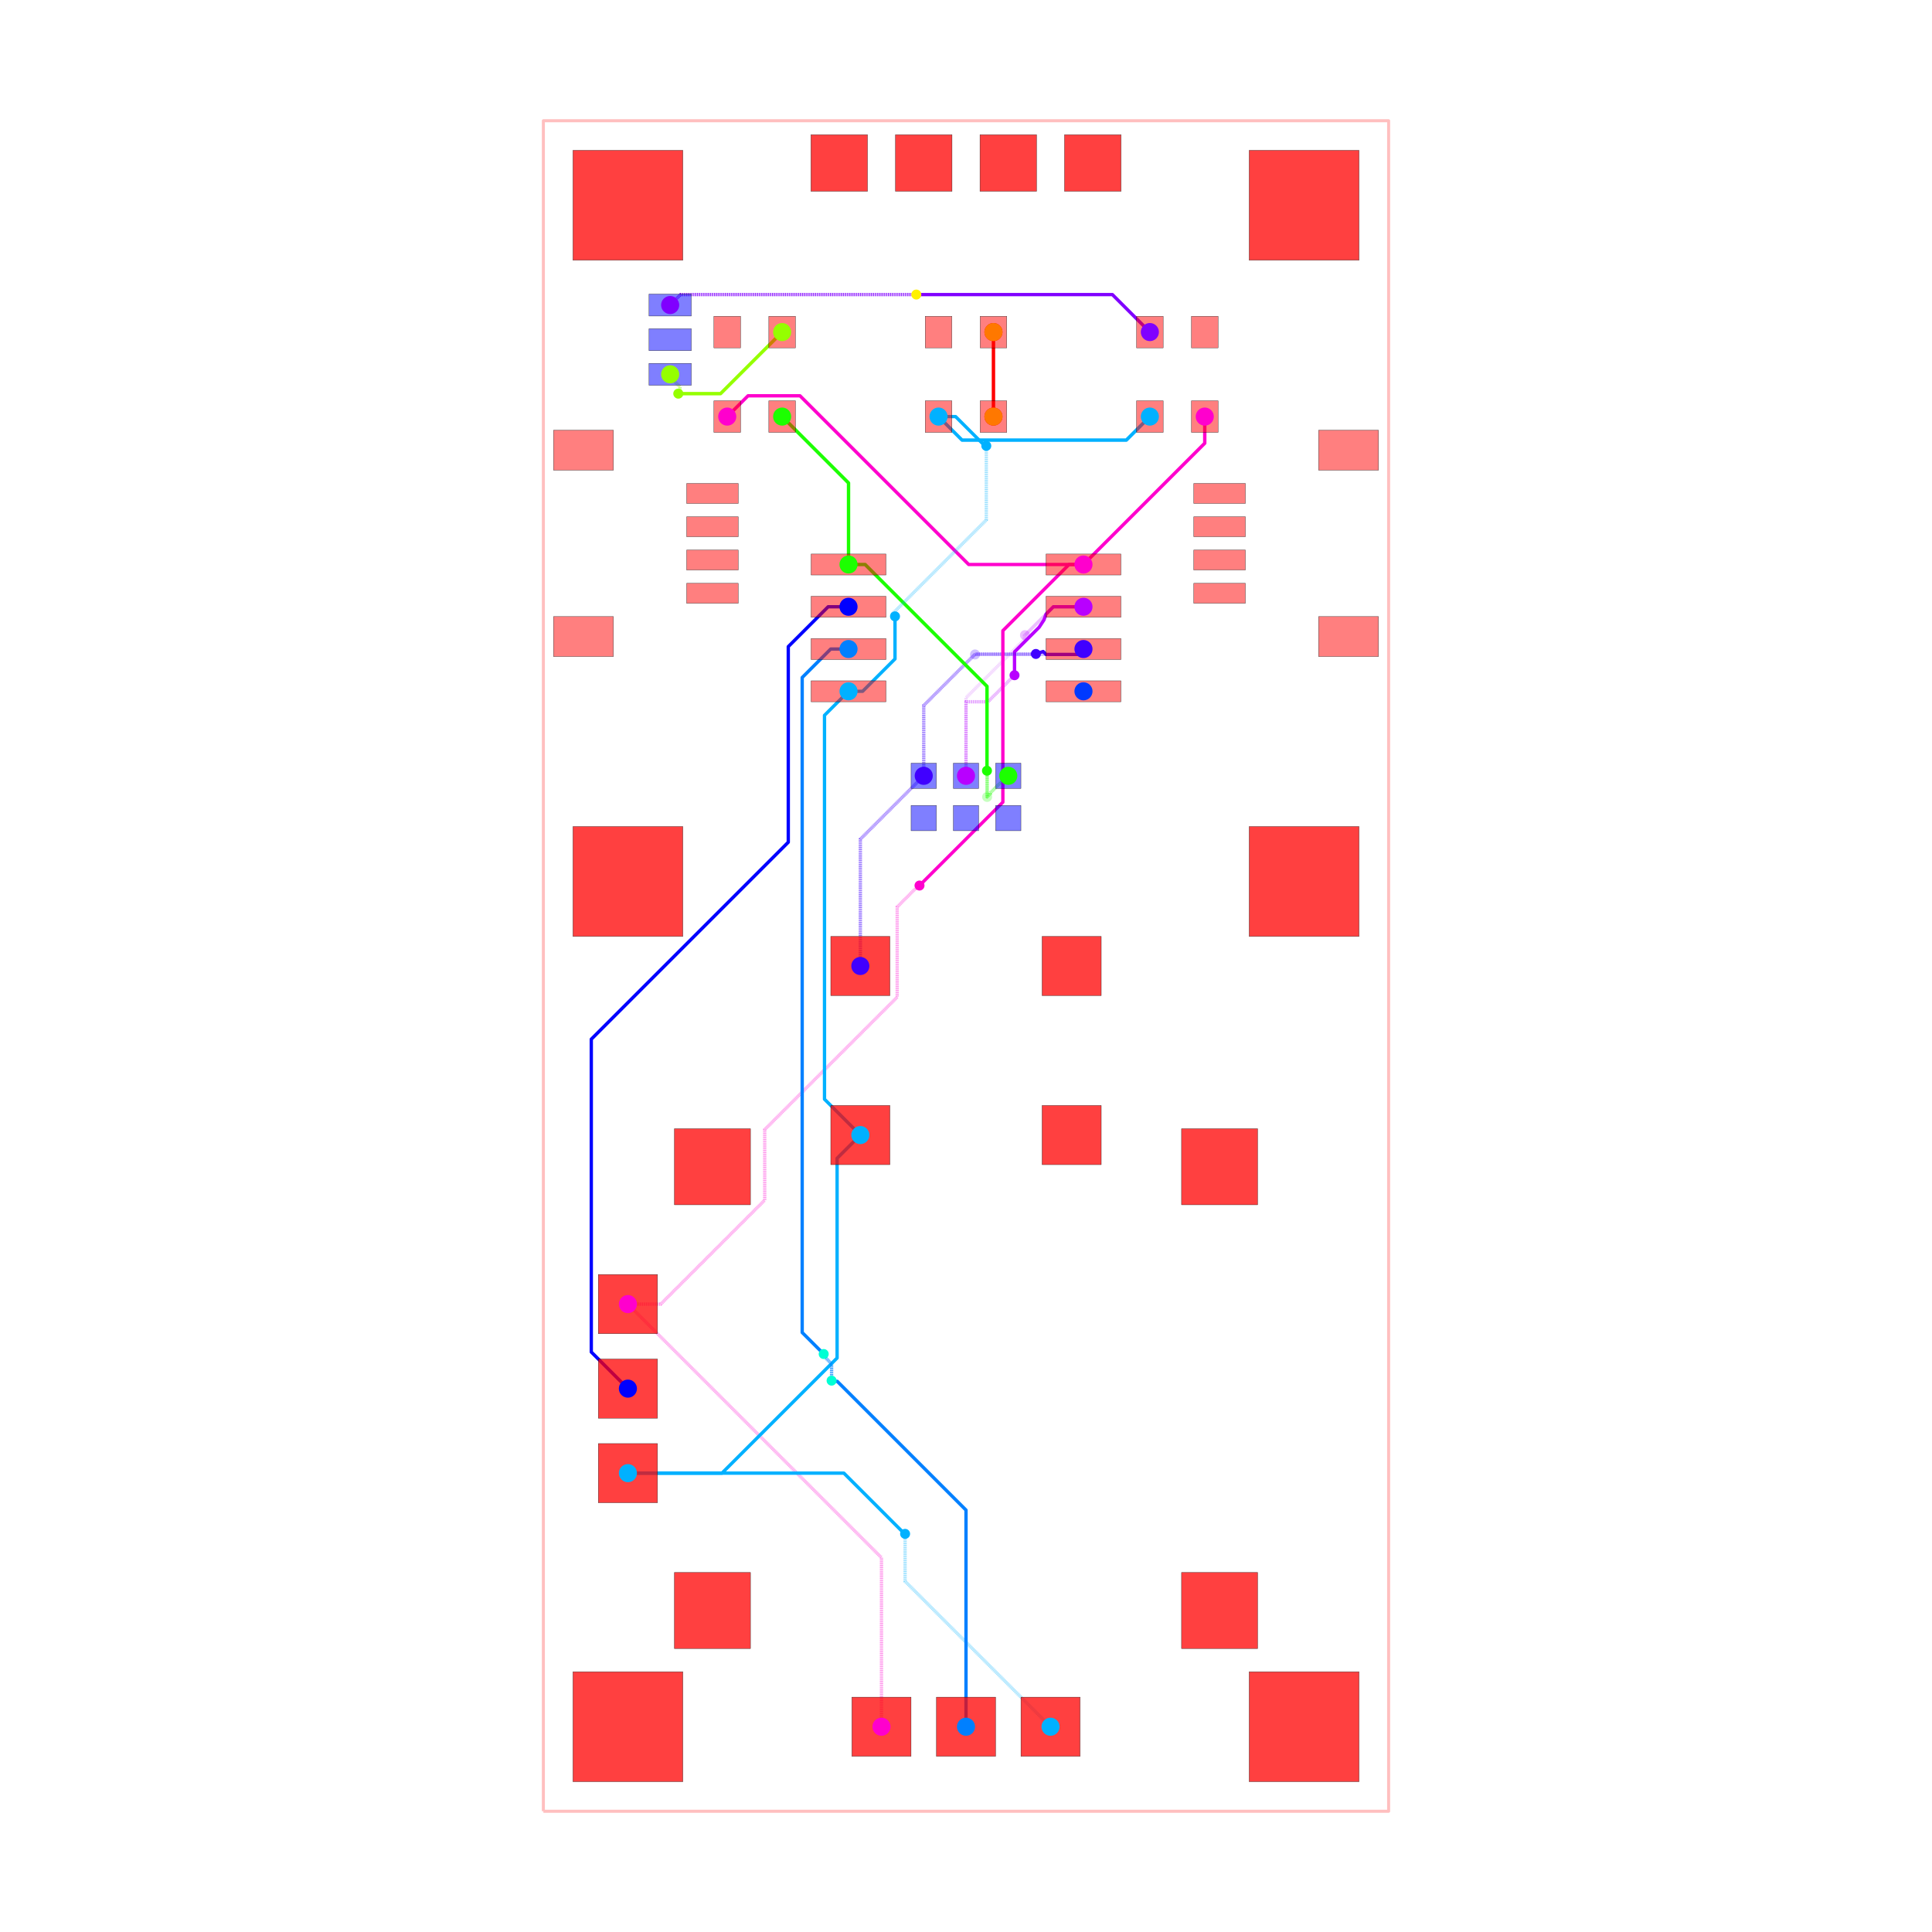
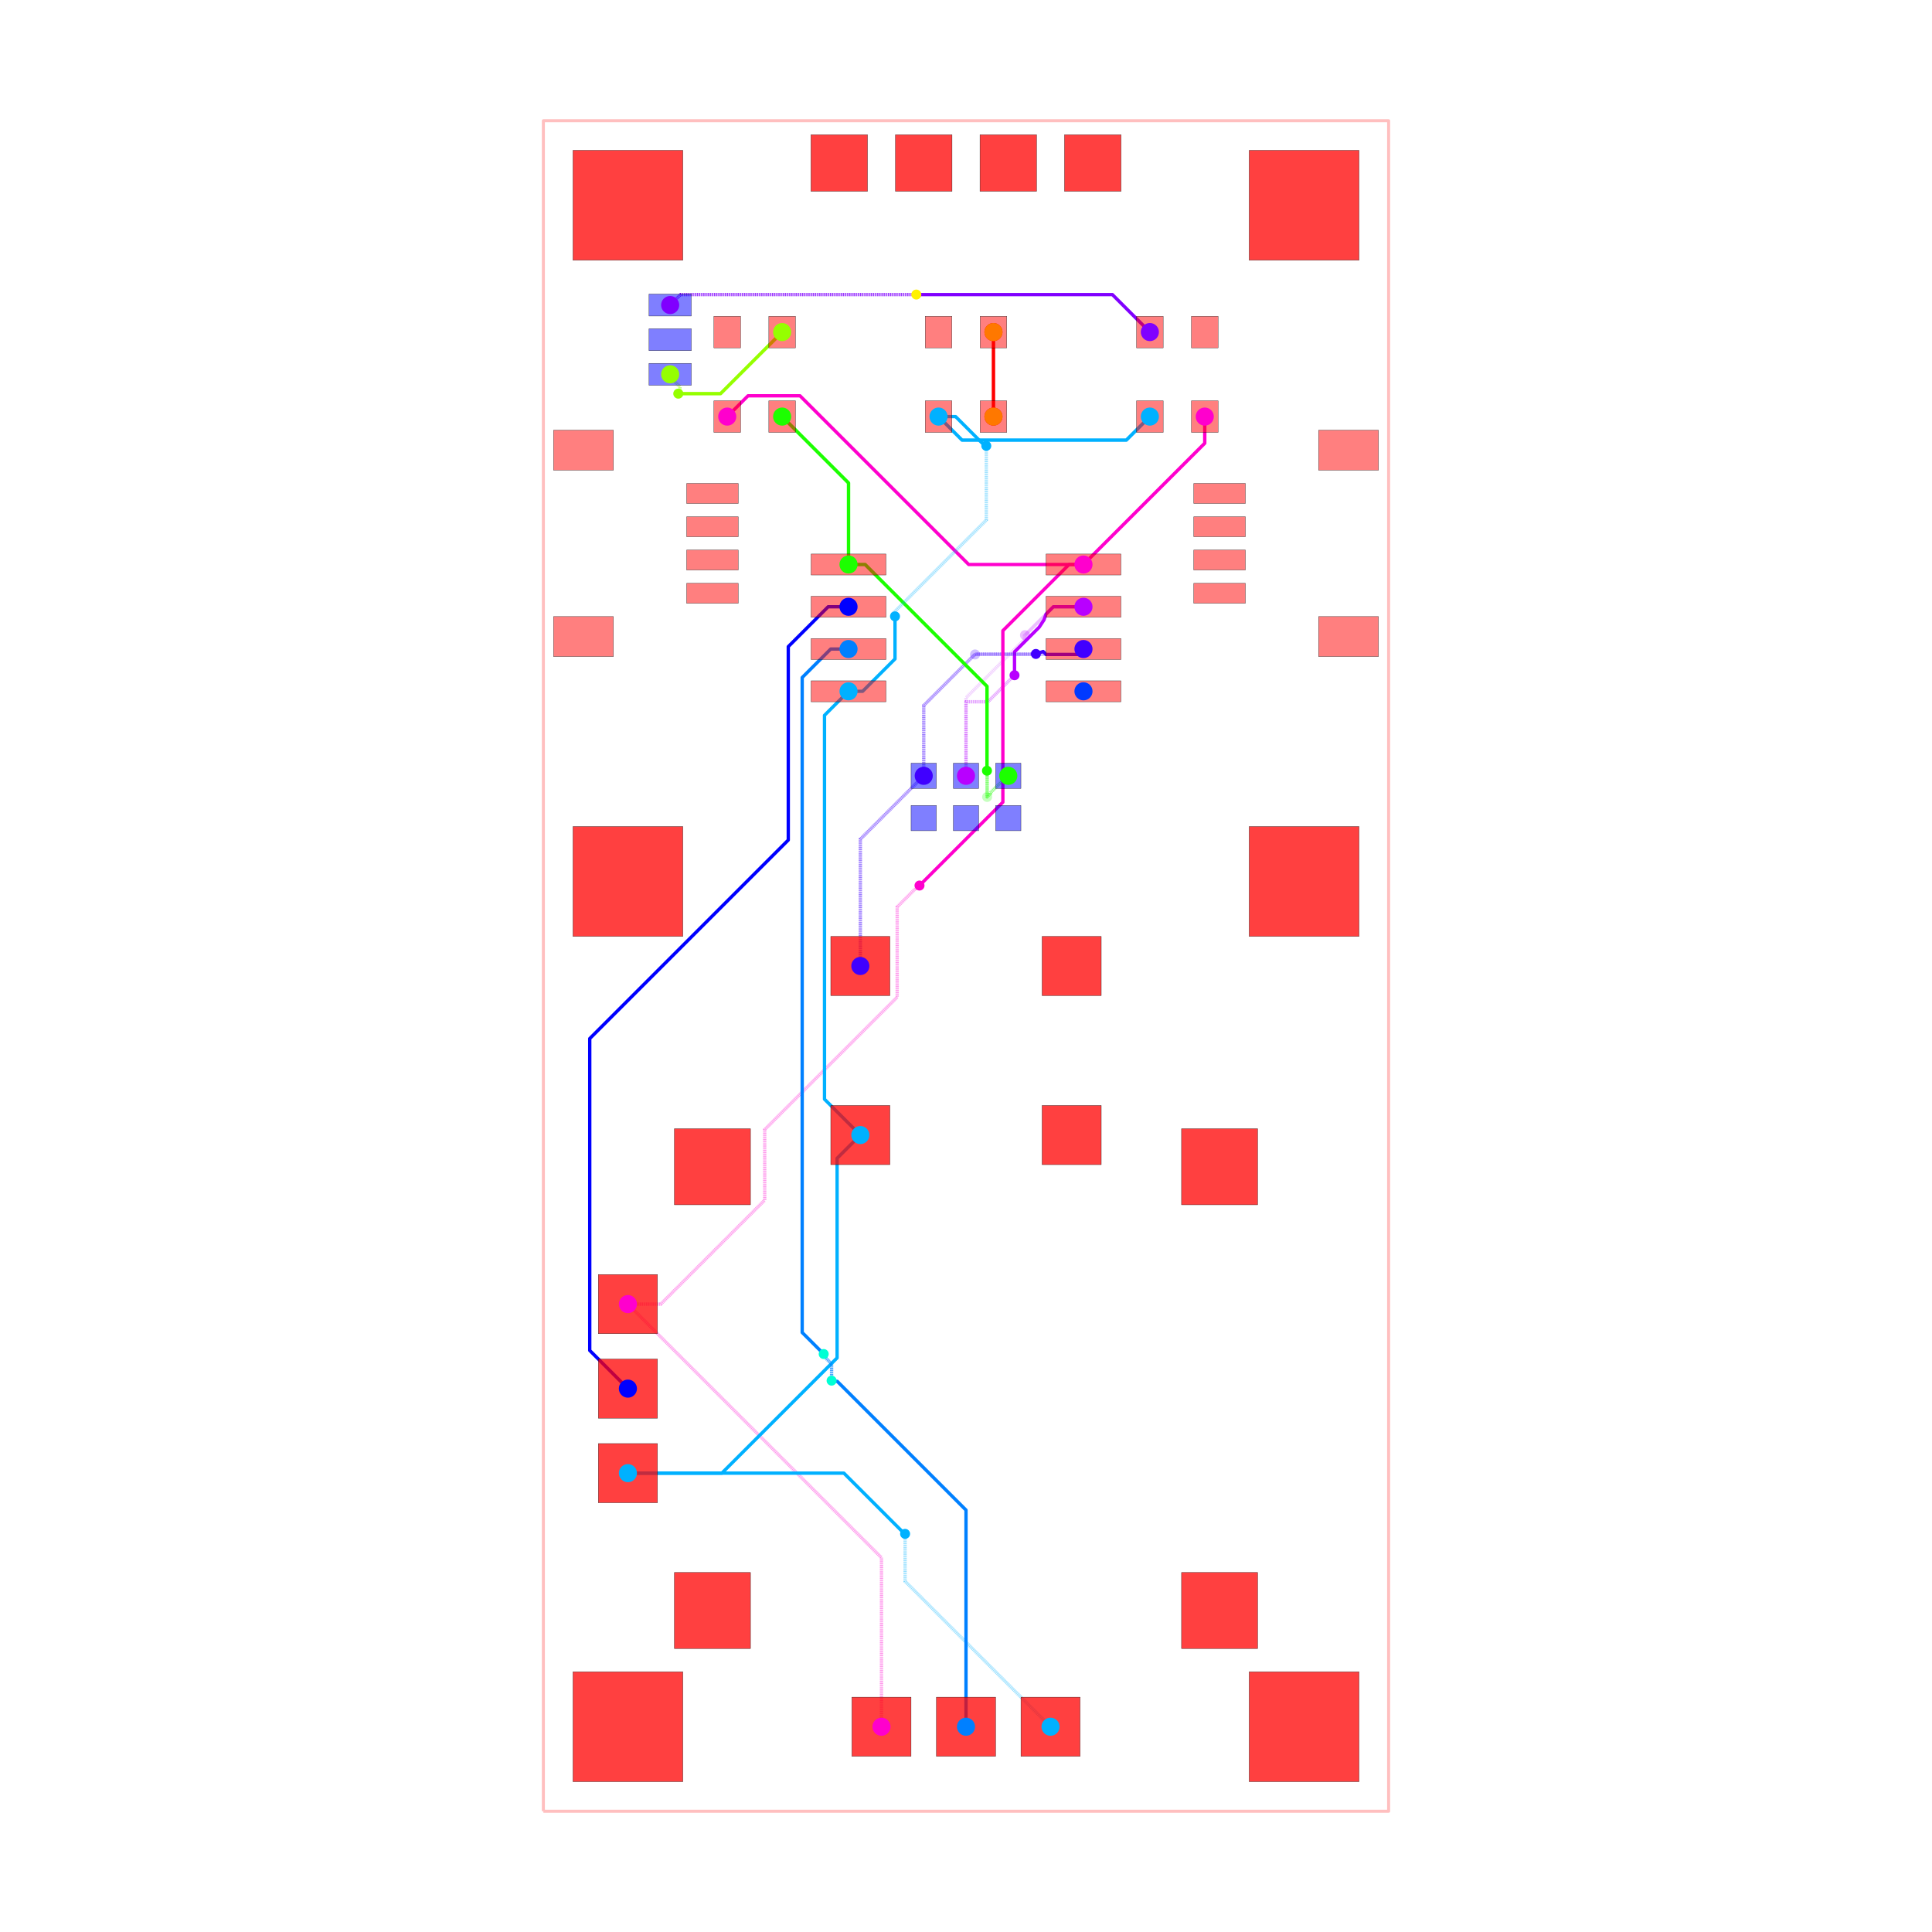
<svg xmlns="http://www.w3.org/2000/svg" width="640" height="640" viewBox="0 0 640 640">
  <rect width="100%" height="100%" fill="white" />
  <g>
    <polyline data-points="-12.7,-25.4 12.7,-25.4 12.7,25.4 -12.7,25.4 -12.7,-25.4" data-type="line" data-label="" points="180,600 460,600 460,40 180,40 180,600" fill="none" stroke="rgba(255,0,0,0.25)" stroke-linejoin="round" stroke-width="1px" />
  </g>
  <g>
    <polyline data-points="7.175,16.51 7.175,15.709999999999999 3.53,12.065" data-type="line" data-label="source_net_7" points="399.094,138 399.094,146.819 358.913,187" fill="none" stroke="rgba(255,0,208,0.25)" stroke-linejoin="round" stroke-width="1.102" />
  </g>
  <g>
    <polyline data-points="3.8882535872928465e-17,5.715 3.8882535872928465e-17,8.059341680848528 1.7536234601596608,9.812965141008188 1.7536234601596608,9.923811212237734 1.772300135811774,9.942487887889847" data-type="line" data-label="source_net_6" points="320,257 320,231.157 339.331,211.826 339.331,210.604 339.537,210.398" fill="none" stroke="rgba(183,0,255,0.25)" stroke-linejoin="round" stroke-width="1.102" stroke-dasharray="0.2 0.2" />
  </g>
  <g>
    <polyline data-points="1.772300135811774,9.942487887889847 2.624812247921927,10.795 3.53,10.795" data-type="line" data-label="source_net_6" points="339.537,210.398 348.935,201 358.913,201" fill="none" stroke="rgba(183,0,255,0.25)" stroke-linejoin="round" stroke-width="1.102" />
  </g>
  <g>
    <polyline data-points="-3.175,0 -3.175,3.81 -1.27,5.715" data-type="line" data-label="source_net_5" points="285,320 285,278 306,257" fill="none" stroke="rgba(64,0,255,0.25)" stroke-linejoin="round" stroke-width="1.102" stroke-dasharray="0.2 0.2" />
  </g>
  <g>
    <polyline data-points="-1.27,5.715 -1.27,7.828056642852667 0.14767715748711652,9.245733800339783 0.15573380033978323,9.245733800339783 0.272,9.362" data-type="line" data-label="source_net_5" points="306,257 306,233.706 321.628,218.079 321.717,218.079 322.998,216.797" fill="none" stroke="rgba(64,0,255,0.25)" stroke-linejoin="round" stroke-width="1.102" stroke-dasharray="0.2 0.2" />
  </g>
  <g>
    <polyline data-points="0.272,9.362 3.3669999999999995,9.362 3.53,9.525" data-type="line" data-label="source_net_5" points="322.998,216.797 357.117,216.797 358.913,215" fill="none" stroke="rgba(64,0,255,0.25)" stroke-linejoin="round" stroke-width="1.102" />
  </g>
  <g>
    <polyline data-points="5.5249999999999995,16.51 4.818097120304929,15.803097120304932 -0.11809712030492944,15.803097120304932 -0.825,16.51" data-type="line" data-label="source_net_3" points="380.906,138 373.113,145.793 318.698,145.793 310.906,138" fill="none" stroke="rgba(0,179,255,0.25)" stroke-linejoin="round" stroke-width="1.102" />
  </g>
  <g>
    <polyline data-points="-5.5249999999999995,16.51 -3.53,14.515000000000002 -3.53,12.065" data-type="line" data-label="source_net_0" points="259.094,138 281.087,159.992 281.087,187" fill="none" stroke="rgba(30,255,0,0.25)" stroke-linejoin="round" stroke-width="1.102" />
  </g>
  <g>
    <polyline data-points="1.27,5.715 1.2427241778657732,5.715 0.7317416791250255,5.204017501259252 0.7317416791250255,5.176741679125025 0.635,5.08" data-type="line" data-label="source_net_0" points="334,257 333.699,257 328.066,262.633 328.066,262.934 327,264" fill="none" stroke="rgba(30,255,0,0.25)" stroke-linejoin="round" stroke-width="1.102" stroke-dasharray="0.2 0.2" />
  </g>
  <g>
    <polyline data-points="0.635,5.08 0.635,8.399346028586672 -3.030653971413327,12.065 -3.53,12.065" data-type="line" data-label="source_net_0" points="327,264 327,227.409 286.591,187 281.087,187" fill="none" stroke="rgba(30,255,0,0.25)" stroke-linejoin="round" stroke-width="1.102" />
  </g>
  <g>
    <polyline data-points="-8.89,17.78 -8.89,17.698890158278203 -8.593870763007686,17.40276092128589 -8.593870763007686,17.251129236992313 -8.645,17.2" data-type="line" data-label="source_trace_19" points="222,124 222,124.894 225.264,128.159 225.264,129.83 224.701,130.394" fill="none" stroke="rgba(149,255,0,0.25)" stroke-linejoin="round" stroke-width="1.102" stroke-dasharray="0.2 0.2" />
  </g>
  <g>
    <polyline data-points="-8.645,17.2 -7.375000000000001,17.2 -5.5249999999999995,19.05" data-type="line" data-label="source_trace_19" points="224.701,130.394 238.701,130.394 259.094,110" fill="none" stroke="rgba(149,255,0,0.25)" stroke-linejoin="round" stroke-width="1.102" />
  </g>
  <g>
    <polyline data-points="0.825,16.51 0.825,19.05" data-type="line" data-label="source_trace_15" points="329.094,138 329.094,110" fill="none" stroke="rgba(255,0,0,0.25)" stroke-linejoin="round" stroke-width="1.102" />
  </g>
  <g>
    <polyline data-points="7.175,16.51 7.175,15.709999999999999 3.53,12.065" data-type="line" data-label="source_net_7" points="399.094,138 399.094,146.819 358.913,187" fill="none" stroke="hsl(311.667, 100%, 50%)" stroke-linejoin="round" stroke-width="1.102" />
  </g>
  <g>
    <polyline data-points="3.8882535872928465e-17,5.715 3.8882535872928465e-17,7.940001900000027 0.6600019000000275,7.940001900000027 1.458,8.738" data-type="line" data-label="source_net_6" points="320,257 320,232.472 327.276,232.472 336.072,223.676" fill="none" stroke="rgba(183,0,255,0.5)" stroke-linejoin="round" stroke-width="1.102" stroke-dasharray="0.2 0.2" />
  </g>
  <g>
    <polyline data-points="1.458,8.738 1.458,9.4394440587118 2.1982559745679184,10.179700033279719 2.343,10.4 2.4050879000000815,10.575275652078155 2.624812247921927,10.795 3.53,10.795" data-type="line" data-label="source_net_6" points="336.072,223.676 336.072,215.943 344.233,207.783 345.828,205.354 346.513,203.422 348.935,201 358.913,201" fill="none" stroke="hsl(283.333, 100%, 50%)" stroke-linejoin="round" stroke-width="1.102" />
  </g>
  <g>
    <polyline data-points="-3.175,0 -3.175,3.81 -1.27,5.715" data-type="line" data-label="source_net_5" points="285,320 285,278 306,257" fill="none" stroke="rgba(64,0,255,0.5)" stroke-linejoin="round" stroke-width="1.102" stroke-dasharray="0.2 0.2" />
  </g>
  <g>
    <polyline data-points="-1.27,5.715 -1.27,7.828056642852667 0.2789433571473334,9.377 2.1,9.377" data-type="line" data-label="source_net_5" points="306,257 306,233.706 323.075,216.631 343.15,216.631" fill="none" stroke="rgba(64,0,255,0.5)" stroke-linejoin="round" stroke-width="1.102" stroke-dasharray="0.2 0.2" />
  </g>
  <g>
    <polyline data-points="2.1,9.377 2.319,9.451 2.4050879000000815,9.362 3.3669999999999995,9.362 3.53,9.525" data-type="line" data-label="source_net_5" points="343.15,216.631 345.564,215.816 346.513,216.797 357.117,216.797 358.913,215" fill="none" stroke="hsl(255, 100%, 50%)" stroke-linejoin="round" stroke-width="1.102" />
  </g>
  <g>
    <polyline data-points="5.5249999999999995,16.51 4.818097120304929,15.803097120304932 -0.11809712030492944,15.803097120304932 -0.825,16.51" data-type="line" data-label="source_net_3" points="380.906,138 373.113,145.793 318.698,145.793 310.906,138" fill="none" stroke="hsl(198.333, 100%, 50%)" stroke-linejoin="round" stroke-width="1.102" />
  </g>
  <g>
    <polyline data-points="-5.5249999999999995,16.51 -3.53,14.515000000000002 -3.53,12.065" data-type="line" data-label="source_net_0" points="259.094,138 281.087,159.992 281.087,187" fill="none" stroke="hsl(113.333, 100%, 50%)" stroke-linejoin="round" stroke-width="1.102" />
  </g>
  <g>
    <polyline data-points="1.27,5.715 1.2427241778657732,5.715 0.7317416791250255,5.204017501259252 0.7317416791250255,5.176741679125025 0.635,5.08 0.635,5.86315 0.6301500000000001,5.868" data-type="line" data-label="source_net_0" points="334,257 333.699,257 328.066,262.633 328.066,262.934 327,264 327,255.367 326.947,255.313" fill="none" stroke="rgba(30,255,0,0.5)" stroke-linejoin="round" stroke-width="1.102" stroke-dasharray="0.2 0.2" />
  </g>
  <g>
    <polyline data-points="0.6301500000000001,5.868 0.6301500000000001,8.404196028586671 -2.4050879000000815,11.439433928586753 -3.030653971413327,12.065 -3.53,12.065" data-type="line" data-label="source_net_0" points="326.947,255.313 326.947,227.355 293.487,193.896 286.591,187 281.087,187" fill="none" stroke="hsl(113.333, 100%, 50%)" stroke-linejoin="round" stroke-width="1.102" />
  </g>
  <g>
    <polyline data-points="-8.89,17.78 -8.89,17.698890158278203 -8.593870763007686,17.40276092128589 -8.593870763007686,17.251129236992313 -8.645,17.2" data-type="line" data-label="source_trace_19" points="222,124 222,124.894 225.264,128.159 225.264,129.83 224.701,130.394" fill="none" stroke="rgba(149,255,0,0.5)" stroke-linejoin="round" stroke-width="1.102" stroke-dasharray="0.2 0.2" />
  </g>
  <g>
    <polyline data-points="-8.645,17.2 -7.375000000000001,17.2 -5.5249999999999995,19.05" data-type="line" data-label="source_trace_19" points="224.701,130.394 238.701,130.394 259.094,110" fill="none" stroke="hsl(85, 100%, 50%)" stroke-linejoin="round" stroke-width="1.102" />
  </g>
  <g>
    <polyline data-points="0.825,16.51 0.825,19.05" data-type="line" data-label="source_trace_15" points="329.094,138 329.094,110" fill="none" stroke="hsl(0, 100%, 50%)" stroke-linejoin="round" stroke-width="1.102" />
  </g>
  <g>
    <polyline data-points="3.530092000000082,12.065000000000087 0.08100464385342043,12.065000000000087 -4.988996356146496,17.135001000000003 -6.330999999999999,17.135001000000003 -6.549998999999999,17.135001000000003 -7.175,16.51" data-type="line" data-label="source_net_7" points="358.914,187 320.893,187 265.003,131.11 250.209,131.11 247.795,131.11 240.906,138" fill="none" stroke="hsl(311.667, 100%, 50%)" stroke-linejoin="round" stroke-width="1.102" />
  </g>
  <g>
    <polyline data-points="-10.16,-10.16 -2.54,-17.78 -2.54,-22.86" data-type="line" data-label="source_net_7" points="208,432 292,516 292,572" fill="none" stroke="rgba(255,0,208,0.5)" stroke-linejoin="round" stroke-width="1.102" stroke-dasharray="0.2 0.2" />
  </g>
  <g>
    <polyline data-points="-10.16,-10.16 -9.172774432381072,-10.16 -6.048662789761786,-7.035888357380713 -6.048662789761786,-4.915902974081835 -2.0679781244789215,-0.9352183087989703 -2.0679781244789215,1.774591166628491 -1.5098463554429302,2.3327229356644823 -1.4822770643355179,2.3327229356644823 -1.397,2.418" data-type="line" data-label="source_net_7" points="208,432 218.883,432 253.322,397.561 253.322,374.191 297.203,330.309 297.203,300.438 303.356,294.285 303.66,294.285 304.6,293.345" fill="none" stroke="rgba(255,0,208,0.5)" stroke-linejoin="round" stroke-width="1.102" stroke-dasharray="0.2 0.2" />
  </g>
  <g>
    <polyline data-points="-1.397,2.418 1.107706446599044,4.922706446599044 1.107706446599044,10.075893902446897 3.0968125441521472,12.065 3.530092000000082,12.065000000000087" data-type="line" data-label="source_net_7" points="304.6,293.345 332.211,265.734 332.211,208.927 354.138,187 358.914,187" fill="none" stroke="hsl(311.667, 100%, 50%)" stroke-linejoin="round" stroke-width="1.102" />
  </g>
  <g>
    <polyline data-points="-0.825,16.51 -0.312454820431631,16.51 0.5624908756912478,15.635054303877123 0.6059456961228774,15.635054303877123 0.61,15.631" data-type="line" data-label="source_net_3" points="310.906,138 316.556,138 326.201,147.645 326.68,147.645 326.724,147.69" fill="none" stroke="hsl(198.333, 100%, 50%)" stroke-linejoin="round" stroke-width="1.102" />
  </g>
  <g>
-     <polyline data-points="0.61,15.631 0.61,13.403982962964044 -2.2101280672313797,10.583854895732664 -2.133273171498716,10.507" data-type="line" data-label="source_net_3" points="326.724,147.69 326.724,172.24 295.636,203.328 296.484,204.175" fill="none" stroke="rgba(0,179,255,0.5)" stroke-linejoin="round" stroke-width="1.102" stroke-dasharray="0.2 0.2" />
+     <polyline data-points="0.61,15.631 0.61,13.400017821771504 -2.20814549663511,10.581872325136395 -2.133273171498716,10.507" data-type="line" data-label="source_net_3" points="326.724,147.69 326.724,172.283 295.658,203.349 296.484,204.175" fill="none" stroke="rgba(0,179,255,0.5)" stroke-linejoin="round" stroke-width="1.102" stroke-dasharray="0.2 0.2" />
  </g>
  <g>
    <polyline data-points="-2.133273171498716,10.507 -2.133273171498716,9.227864205823867 -2.2866466960044507,9.074490681318132 -3.1061373773225815,8.255 -3.530092000000082,8.255000000000027" data-type="line" data-label="source_net_3" points="296.484,204.175 296.484,218.276 294.793,219.966 285.759,229 281.086,229" fill="none" stroke="hsl(198.333, 100%, 50%)" stroke-linejoin="round" stroke-width="1.102" />
  </g>
  <g>
-     <polyline data-points="-10.16,-15.239999999999998 -7.333895606240535,-15.239999999999998 -3.873318466756244,-11.779422860515707 -3.873318466756244,-5.778318466756245 -3.175,-5.079999999999999" data-type="line" data-label="source_net_3" points="208,488 239.154,488 277.302,449.852 277.302,383.698 285,376" fill="none" stroke="hsl(198.333, 100%, 50%)" stroke-linejoin="round" stroke-width="1.102" />
+     <polyline data-points="-10.16,-15.239999999999998 -7.337111992668925,-15.239999999999998 -3.873327443234458,-11.776215450565532 -3.873327443234458,-5.778327443234458 -3.175,-5.079999999999999" data-type="line" data-label="source_net_3" points="208,488 239.118,488 277.302,449.817 277.302,383.698 285,376" fill="none" stroke="hsl(198.333, 100%, 50%)" stroke-linejoin="round" stroke-width="1.102" />
  </g>
  <g>
    <polyline data-points="-3.175,-5.079999999999999 -4.2519292522399414,-4.003070747760058 -4.2519292522399414,7.3043405111940025 -4.2519292522399414,7.533070747760059 -3.530092000000082,8.255000000000027" data-type="line" data-label="source_net_3" points="285,376 273.128,364.128 273.128,239.48 273.128,236.958 281.086,229" fill="none" stroke="hsl(198.333, 100%, 50%)" stroke-linejoin="round" stroke-width="1.102" />
  </g>
  <g>
    <polyline data-points="-10.16,-15.239999999999998 -3.669163797204498,-15.239999999999998 -1.894985912439311,-17.014177884765186 -1.8798221152348145,-17.014177884765186 -1.83,-17.064" data-type="line" data-label="source_net_3" points="208,488 279.553,488 299.11,507.558 299.278,507.558 299.827,508.107" fill="none" stroke="hsl(198.333, 100%, 50%)" stroke-linejoin="round" stroke-width="1.102" />
  </g>
  <g>
    <polyline data-points="-1.83,-17.064 -1.83,-18.49 2.54,-22.86" data-type="line" data-label="source_net_3" points="299.827,508.107 299.827,523.827 348,572" fill="none" stroke="rgba(0,179,255,0.5)" stroke-linejoin="round" stroke-width="1.102" stroke-dasharray="0.2 0.2" />
  </g>
  <g>
    <polyline data-points="0,-22.86 0,-16.34982279724563 -3.8699975218737057,-12.479825275371923 -4.019174724628078,-12.479825275371923 -4.039,-12.46" data-type="line" data-label="source_net_2" points="320,572 320,500.234 277.339,457.573 275.694,457.573 275.476,457.354" fill="none" stroke="hsl(210, 100%, 50%)" stroke-linejoin="round" stroke-width="1.102" />
  </g>
  <g>
    <polyline data-points="-4.039,-12.46 -4.039,-11.95459429855083 -4.211257228314066,-11.782337070236764 -4.211257228314066,-11.724742771685934 -4.276,-11.66" data-type="line" data-label="source_net_2" points="275.476,457.354 275.476,451.783 273.577,449.884 273.577,449.249 272.863,448.535" fill="none" stroke="hsl(210, 100%, 50%)" stroke-linejoin="round" stroke-width="1.102" stroke-dasharray="0.2 0.2" />
  </g>
  <g>
    <polyline data-points="-4.276,-11.66 -4.922561185412538,-11.013438814587463 -4.922561185412538,8.667888327487534 -4.065449512900071,9.525 -3.5300920000000815,9.52500000000001" data-type="line" data-label="source_net_2" points="272.863,448.535 265.736,441.408 265.736,224.448 275.184,215 281.086,215" fill="none" stroke="hsl(210, 100%, 50%)" stroke-linejoin="round" stroke-width="1.102" />
  </g>
  <g>
-     <polyline data-points="-10.16,-12.7 -11.260209016036574,-11.599790983963425 -11.260209016036574,-2.2001217563963453 -5.340578690779799,3.7195085688604297 -5.340578690779799,9.596802192679457 -4.142380883459256,10.795 -3.5300920000000815,10.794999999999991" data-type="line" data-label="source_net_1" points="208,460 195.872,447.872 195.872,344.253 261.127,278.998 261.127,214.208 274.336,201 281.086,201" fill="none" stroke="hsl(240, 100%, 50%)" stroke-linejoin="round" stroke-width="1.102" />
+     <polyline data-points="-10.16,-12.7 -11.306583043407663,-11.553416956592336 -11.306583043407663,-2.180909272513154 -5.340578628423579,3.7850951424709303 -5.340578628423579,9.596802255035676 -4.142380883459255,10.795 -3.5300920000000815,10.794999999999991" data-type="line" data-label="source_net_1" points="208,460 195.361,447.361 195.361,344.042 261.127,278.275 261.127,214.208 274.336,201 281.086,201" fill="none" stroke="hsl(240, 100%, 50%)" stroke-linejoin="round" stroke-width="1.102" />
  </g>
  <g>
    <polyline data-points="5.5249999999999995,19.05 4.39887756960766,20.17612243039234 -1.2584463781826214,20.17612243039234 -1.4921224303923404,20.17612243039234 -1.493,20.177" data-type="line" data-label="source_trace_18" points="380.906,110 368.492,97.586 306.127,97.586 303.551,97.586 303.542,97.576" fill="none" stroke="hsl(270, 100%, 50%)" stroke-linejoin="round" stroke-width="1.102" />
  </g>
  <g>
    <polyline data-points="-1.493,20.177 -8.575,20.177 -8.89,19.862000000000002" data-type="line" data-label="source_trace_18" points="303.542,97.576 225.472,97.576 222,101.049" fill="none" stroke="hsl(270, 100%, 50%)" stroke-linejoin="round" stroke-width="1.102" stroke-dasharray="0.2 0.2" />
  </g>
  <g>
    <rect data-type="rect" data-label="top source_net_0" data-x="-3.530092000000081" data-y="12.065000000000087" x="268.684" y="183.528" width="24.803" height="6.945" fill="rgba(255,0,0,0.5)" stroke="black" stroke-width="0.091" />
  </g>
  <g>
    <rect data-type="rect" data-label="top source_net_1" data-x="-3.5300920000000815" data-y="10.794999999999991" x="268.684" y="197.528" width="24.803" height="6.945" fill="rgba(255,0,0,0.5)" stroke="black" stroke-width="0.091" />
  </g>
  <g>
    <rect data-type="rect" data-label="top source_net_2" data-x="-3.5300920000000815" data-y="9.52500000000001" x="268.684" y="211.528" width="24.803" height="6.945" fill="rgba(255,0,0,0.5)" stroke="black" stroke-width="0.091" />
  </g>
  <g>
    <rect data-type="rect" data-label="top source_net_3" data-x="-3.530092000000082" data-y="8.255000000000027" x="268.684" y="225.528" width="24.803" height="6.945" fill="rgba(255,0,0,0.5)" stroke="black" stroke-width="0.091" />
  </g>
  <g>
    <rect data-type="rect" data-label="top source_net_7" data-x="3.530092000000082" data-y="12.065000000000087" x="346.513" y="183.528" width="24.803" height="6.945" fill="rgba(255,0,0,0.5)" stroke="black" stroke-width="0.091" />
  </g>
  <g>
    <rect data-type="rect" data-label="top source_net_6" data-x="3.5300920000000815" data-y="10.794999999999991" x="346.513" y="197.528" width="24.803" height="6.945" fill="rgba(255,0,0,0.5)" stroke="black" stroke-width="0.091" />
  </g>
  <g>
    <rect data-type="rect" data-label="top source_net_5" data-x="3.5300920000000815" data-y="9.52500000000001" x="346.513" y="211.528" width="24.803" height="6.945" fill="rgba(255,0,0,0.5)" stroke="black" stroke-width="0.091" />
  </g>
  <g>
    <rect data-type="rect" data-label="top source_net_4" data-x="3.530092000000081" data-y="8.255000000000027" x="346.513" y="225.528" width="24.803" height="6.945" fill="rgba(255,0,0,0.5)" stroke="black" stroke-width="0.091" />
  </g>
  <g>
    <rect data-type="rect" data-label="top source_net_3" data-x="5.5249999999999995" data-y="16.51" x="376.496" y="132.764" width="8.819" height="10.472" fill="rgba(255,0,0,0.5)" stroke="black" stroke-width="0.091" />
  </g>
  <g>
    <rect data-type="rect" data-label="top source_net_7" data-x="7.175" data-y="16.51" x="394.685" y="132.764" width="8.819" height="10.472" fill="rgba(255,0,0,0.5)" stroke="black" stroke-width="0.091" />
  </g>
  <g>
    <rect data-type="rect" data-label="top source_net_0" data-x="-5.5249999999999995" data-y="16.51" x="254.685" y="132.764" width="8.819" height="10.472" fill="rgba(255,0,0,0.5)" stroke="black" stroke-width="0.091" />
  </g>
  <g>
    <rect data-type="rect" data-label="top source_net_7" data-x="-7.175" data-y="16.51" x="236.496" y="132.764" width="8.819" height="10.472" fill="rgba(255,0,0,0.5)" stroke="black" stroke-width="0.091" />
  </g>
  <g>
    <rect data-type="rect" data-label="bottom source_net_5" data-x="-1.27" data-y="5.715" x="301.811" y="252.811" width="8.378" height="8.378" fill="rgba(0,0,255,0.5)" stroke="black" stroke-width="0.091" />
  </g>
  <g>
    <rect data-type="rect" data-label="bottom source_net_6" data-x="3.8882535872928465e-17" data-y="5.715" x="315.811" y="252.811" width="8.378" height="8.378" fill="rgba(0,0,255,0.5)" stroke="black" stroke-width="0.091" />
  </g>
  <g>
    <rect data-type="rect" data-label="bottom source_net_0" data-x="1.27" data-y="5.715" x="329.811" y="252.811" width="8.378" height="8.378" fill="rgba(0,0,255,0.5)" stroke="black" stroke-width="0.091" />
  </g>
  <g>
    <rect data-type="rect" data-label="bottom" data-x="-1.27" data-y="4.445" x="301.811" y="266.811" width="8.378" height="8.378" fill="rgba(0,0,255,0.5)" stroke="black" stroke-width="0.091" />
  </g>
  <g>
    <rect data-type="rect" data-label="bottom" data-x="-3.8882535872928465e-17" data-y="4.445" x="315.811" y="266.811" width="8.378" height="8.378" fill="rgba(0,0,255,0.5)" stroke="black" stroke-width="0.091" />
  </g>
  <g>
    <rect data-type="rect" data-label="bottom" data-x="1.27" data-y="4.445" x="329.811" y="266.811" width="8.378" height="8.378" fill="rgba(0,0,255,0.5)" stroke="black" stroke-width="0.091" />
  </g>
  <g>
    <rect data-type="rect" data-label="top source_trace_16, source_trace_15" data-x="0.825" data-y="19.05" x="324.685" y="104.764" width="8.819" height="10.472" fill="rgba(255,0,0,0.5)" stroke="black" stroke-width="0.091" />
  </g>
  <g>
    <rect data-type="rect" data-label="top" data-x="-0.825" data-y="19.05" x="306.496" y="104.764" width="8.819" height="10.472" fill="rgba(255,0,0,0.5)" stroke="black" stroke-width="0.091" />
  </g>
  <g>
    <rect data-type="rect" data-label="top source_trace_16, source_trace_15" data-x="0.825" data-y="16.51" x="324.685" y="132.764" width="8.819" height="10.472" fill="rgba(255,0,0,0.5)" stroke="black" stroke-width="0.091" />
  </g>
  <g>
    <rect data-type="rect" data-label="top source_net_3" data-x="-0.825" data-y="16.51" x="306.496" y="132.764" width="8.819" height="10.472" fill="rgba(255,0,0,0.5)" stroke="black" stroke-width="0.091" />
  </g>
  <g>
    <rect data-type="rect" data-label="bottom source_trace_19, source_trace_18" data-x="-8.89" data-y="17.78" x="215" y="120.362" width="14" height="7.276" fill="rgba(0,0,255,0.5)" stroke="black" stroke-width="0.091" />
  </g>
  <g>
    <rect data-type="rect" data-label="bottom source_trace_19, source_trace_18" data-x="-8.89" data-y="18.821" x="215" y="108.887" width="14" height="7.276" fill="rgba(0,0,255,0.5)" stroke="black" stroke-width="0.091" />
  </g>
  <g>
    <rect data-type="rect" data-label="bottom source_trace_19, source_trace_18" data-x="-8.89" data-y="19.862000000000002" x="215" y="97.411" width="14" height="7.276" fill="rgba(0,0,255,0.5)" stroke="black" stroke-width="0.091" />
  </g>
  <g>
    <rect data-type="rect" data-label="top" data-x="7.175" data-y="19.05" x="394.685" y="104.764" width="8.819" height="10.472" fill="rgba(255,0,0,0.5)" stroke="black" stroke-width="0.091" />
  </g>
  <g>
    <rect data-type="rect" data-label="top source_trace_19, source_trace_18" data-x="5.5249999999999995" data-y="19.05" x="376.496" y="104.764" width="8.819" height="10.472" fill="rgba(255,0,0,0.5)" stroke="black" stroke-width="0.091" />
  </g>
  <g>
    <rect data-type="rect" data-label="top" data-x="-7.175" data-y="19.05" x="236.496" y="104.764" width="8.819" height="10.472" fill="rgba(255,0,0,0.5)" stroke="black" stroke-width="0.091" />
  </g>
  <g>
    <rect data-type="rect" data-label="top source_trace_19, source_trace_18" data-x="-5.5249999999999995" data-y="19.05" x="254.685" y="104.764" width="8.819" height="10.472" fill="rgba(255,0,0,0.5)" stroke="black" stroke-width="0.091" />
  </g>
  <g>
    <rect data-type="rect" data-label="top" data-x="7.619483300000065" data-y="12.200127999999903" x="395.451" y="182.203" width="17.087" height="6.614" fill="rgba(255,0,0,0.5)" stroke="black" stroke-width="0.091" />
  </g>
  <g>
    <rect data-type="rect" data-label="top" data-x="7.619483300000065" data-y="11.200130000000012" x="395.451" y="193.227" width="17.087" height="6.614" fill="rgba(255,0,0,0.5)" stroke="black" stroke-width="0.091" />
  </g>
  <g>
    <rect data-type="rect" data-label="top" data-x="7.6199913000000326" data-y="14.200377999999954" x="395.457" y="160.153" width="17.087" height="6.614" fill="rgba(255,0,0,0.5)" stroke="black" stroke-width="0.091" />
  </g>
  <g>
    <rect data-type="rect" data-label="top" data-x="7.6199913000000326" data-y="13.200380000000063" x="395.457" y="171.177" width="17.087" height="6.614" fill="rgba(255,0,0,0.5)" stroke="black" stroke-width="0.091" />
  </g>
  <g>
    <rect data-type="rect" data-label="top" data-x="11.495015299999972" data-y="9.899903999999946" x="436.795" y="204.253" width="19.842" height="13.228" fill="rgba(255,0,0,0.5)" stroke="black" stroke-width="0.091" />
  </g>
  <g>
    <rect data-type="rect" data-label="top" data-x="11.495523300000054" data-y="15.500096000000052" x="436.801" y="142.519" width="19.842" height="13.228" fill="rgba(255,0,0,0.5)" stroke="black" stroke-width="0.091" />
  </g>
  <g>
    <rect data-type="rect" data-label="top" data-x="-7.619483300000065" data-y="13.199872000000095" x="227.462" y="171.183" width="17.087" height="6.614" fill="rgba(255,0,0,0.5)" stroke="black" stroke-width="0.091" />
  </g>
  <g>
    <rect data-type="rect" data-label="top" data-x="-7.619483300000065" data-y="14.199869999999986" x="227.462" y="160.159" width="17.087" height="6.614" fill="rgba(255,0,0,0.5)" stroke="black" stroke-width="0.091" />
  </g>
  <g>
    <rect data-type="rect" data-label="top" data-x="-7.6199913000000326" data-y="11.199622000000044" x="227.457" y="193.233" width="17.087" height="6.614" fill="rgba(255,0,0,0.5)" stroke="black" stroke-width="0.091" />
  </g>
  <g>
    <rect data-type="rect" data-label="top" data-x="-7.6199913000000326" data-y="12.199619999999936" x="227.457" y="182.209" width="17.087" height="6.614" fill="rgba(255,0,0,0.5)" stroke="black" stroke-width="0.091" />
  </g>
  <g>
    <rect data-type="rect" data-label="top" data-x="-11.495015299999972" data-y="15.500096000000052" x="183.362" y="142.519" width="19.842" height="13.228" fill="rgba(255,0,0,0.5)" stroke="black" stroke-width="0.091" />
  </g>
  <g>
    <rect data-type="rect" data-label="top" data-x="-11.495523300000054" data-y="9.899903999999946" x="183.356" y="204.253" width="19.842" height="13.228" fill="rgba(255,0,0,0.5)" stroke="black" stroke-width="0.091" />
  </g>
  <g>
    <rect data-type="rect" data-label="top bottom" data-x="-3.81" data-y="24.13" x="268.63" y="44.63" width="18.74" height="18.74" fill="rgba(255,0,0,0.75)" stroke="black" stroke-width="0.091" />
  </g>
  <g>
    <rect data-type="rect" data-label="top bottom" data-x="-1.27" data-y="24.13" x="296.63" y="44.63" width="18.74" height="18.74" fill="rgba(255,0,0,0.75)" stroke="black" stroke-width="0.091" />
  </g>
  <g>
    <rect data-type="rect" data-label="top bottom" data-x="1.27" data-y="24.13" x="324.63" y="44.63" width="18.74" height="18.74" fill="rgba(255,0,0,0.75)" stroke="black" stroke-width="0.091" />
  </g>
  <g>
    <rect data-type="rect" data-label="top bottom" data-x="3.81" data-y="24.13" x="352.63" y="44.63" width="18.74" height="18.74" fill="rgba(255,0,0,0.75)" stroke="black" stroke-width="0.091" />
  </g>
  <g>
    <rect data-type="rect" data-label="top source_net_7 bottom source_net_7" data-x="-10.16" data-y="-10.16" x="198.2" y="422.2" width="19.6" height="19.6" fill="rgba(255,0,0,0.75)" stroke="black" stroke-width="0.091" />
  </g>
  <g>
    <rect data-type="rect" data-label="top source_net_1 bottom source_net_1" data-x="-10.16" data-y="-12.7" x="198.2" y="450.2" width="19.6" height="19.6" fill="rgba(255,0,0,0.75)" stroke="black" stroke-width="0.091" />
  </g>
  <g>
    <rect data-type="rect" data-label="top source_net_3 bottom source_net_3" data-x="-10.16" data-y="-15.239999999999998" x="198.2" y="478.2" width="19.6" height="19.6" fill="rgba(255,0,0,0.75)" stroke="black" stroke-width="0.091" />
  </g>
  <g>
    <rect data-type="rect" data-label="top source_net_7 bottom source_net_7" data-x="-2.54" data-y="-22.86" x="282.2" y="562.2" width="19.6" height="19.6" fill="rgba(255,0,0,0.75)" stroke="black" stroke-width="0.091" />
  </g>
  <g>
    <rect data-type="rect" data-label="top source_net_2 bottom source_net_2" data-x="0" data-y="-22.86" x="310.2" y="562.2" width="19.6" height="19.6" fill="rgba(255,0,0,0.75)" stroke="black" stroke-width="0.091" />
  </g>
  <g>
    <rect data-type="rect" data-label="top source_net_3 bottom source_net_3" data-x="2.54" data-y="-22.86" x="338.2" y="562.2" width="19.6" height="19.6" fill="rgba(255,0,0,0.75)" stroke="black" stroke-width="0.091" />
  </g>
  <g>
    <rect data-type="rect" data-label="top source_net_5 bottom source_net_5" data-x="-3.175" data-y="0" x="275.2" y="310.2" width="19.6" height="19.6" fill="rgba(255,0,0,0.75)" stroke="black" stroke-width="0.091" />
  </g>
  <g>
    <rect data-type="rect" data-label="top source_net_3 bottom source_net_3" data-x="-3.175" data-y="-5.079999999999999" x="275.2" y="366.2" width="19.6" height="19.6" fill="rgba(255,0,0,0.75)" stroke="black" stroke-width="0.091" />
  </g>
  <g>
    <rect data-type="rect" data-label="top bottom" data-x="7.62" data-y="-6.032499999999999" x="391.4" y="373.9" width="25.2" height="25.2" fill="rgba(255,0,0,0.75)" stroke="black" stroke-width="0.091" />
  </g>
  <g>
    <rect data-type="rect" data-label="top bottom" data-x="7.62" data-y="-19.3675" x="391.4" y="520.9" width="25.2" height="25.2" fill="rgba(255,0,0,0.75)" stroke="black" stroke-width="0.091" />
  </g>
  <g>
    <rect data-type="rect" data-label="top bottom" data-x="3.175" data-y="0" x="345.2" y="310.2" width="19.6" height="19.6" fill="rgba(255,0,0,0.75)" stroke="black" stroke-width="0.091" />
  </g>
  <g>
    <rect data-type="rect" data-label="top bottom" data-x="3.175" data-y="-5.079999999999999" x="345.2" y="366.2" width="19.6" height="19.6" fill="rgba(255,0,0,0.75)" stroke="black" stroke-width="0.091" />
  </g>
  <g>
    <rect data-type="rect" data-label="top bottom" data-x="-7.62" data-y="-6.032499999999999" x="223.4" y="373.9" width="25.2" height="25.2" fill="rgba(255,0,0,0.75)" stroke="black" stroke-width="0.091" />
  </g>
  <g>
    <rect data-type="rect" data-label="top bottom" data-x="-7.62" data-y="-19.3675" x="223.4" y="520.9" width="25.2" height="25.2" fill="rgba(255,0,0,0.75)" stroke="black" stroke-width="0.091" />
  </g>
  <g>
    <rect data-type="rect" data-label="top bottom" data-x="-10.16" data-y="22.86" x="189.8" y="49.8" width="36.4" height="36.4" fill="rgba(255,0,0,0.75)" stroke="black" stroke-width="0.091" />
  </g>
  <g>
    <rect data-type="rect" data-label="top bottom" data-x="10.16" data-y="22.86" x="413.8" y="49.8" width="36.4" height="36.4" fill="rgba(255,0,0,0.75)" stroke="black" stroke-width="0.091" />
  </g>
  <g>
    <rect data-type="rect" data-label="top bottom" data-x="-10.16" data-y="2.54" x="189.8" y="273.8" width="36.4" height="36.4" fill="rgba(255,0,0,0.75)" stroke="black" stroke-width="0.091" />
  </g>
  <g>
    <rect data-type="rect" data-label="top bottom" data-x="-10.16" data-y="-22.86" x="189.8" y="553.8" width="36.4" height="36.4" fill="rgba(255,0,0,0.75)" stroke="black" stroke-width="0.091" />
  </g>
  <g>
    <rect data-type="rect" data-label="top bottom" data-x="10.16" data-y="2.54" x="413.8" y="273.8" width="36.4" height="36.4" fill="rgba(255,0,0,0.75)" stroke="black" stroke-width="0.091" />
  </g>
  <g>
    <rect data-type="rect" data-label="top bottom" data-x="10.16" data-y="-22.86" x="413.8" y="553.8" width="36.4" height="36.4" fill="rgba(255,0,0,0.75)" stroke="black" stroke-width="0.091" />
  </g>
  <circle data-type="circle" data-label="" data-x="1.772300135811774" data-y="9.942487887889847" cx="339.537" cy="210.398" r="1.654" fill="rgba(183,0,255,0.25)" stroke="none" stroke-width="0.091" />
  <circle data-type="circle" data-label="" data-x="0.272" data-y="9.362" cx="322.998" cy="216.797" r="1.654" fill="rgba(64,0,255,0.25)" stroke="none" stroke-width="0.091" />
  <circle data-type="circle" data-label="" data-x="0.635" data-y="5.08" cx="327" cy="264" r="1.654" fill="rgba(30,255,0,0.25)" stroke="none" stroke-width="0.091" />
  <circle data-type="circle" data-label="" data-x="-8.645" data-y="17.2" cx="224.701" cy="130.394" r="1.654" fill="rgba(149,255,0,0.25)" stroke="none" stroke-width="0.091" />
  <circle data-type="circle" data-label="" data-x="1.458" data-y="8.738" cx="336.072" cy="223.676" r="1.654" fill="hsl(283.333, 100%, 50%)" stroke="none" stroke-width="0.091" />
  <circle data-type="circle" data-label="" data-x="2.1" data-y="9.377" cx="343.15" cy="216.631" r="1.654" fill="hsl(255, 100%, 50%)" stroke="none" stroke-width="0.091" />
  <circle data-type="circle" data-label="" data-x="0.6301500000000001" data-y="5.868" cx="326.947" cy="255.313" r="1.654" fill="hsl(113.333, 100%, 50%)" stroke="none" stroke-width="0.091" />
  <circle data-type="circle" data-label="" data-x="-8.645" data-y="17.2" cx="224.701" cy="130.394" r="1.654" fill="hsl(85, 100%, 50%)" stroke="none" stroke-width="0.091" />
  <circle data-type="circle" data-label="" data-x="-1.397" data-y="2.418" cx="304.6" cy="293.345" r="1.654" fill="hsl(311.667, 100%, 50%)" stroke="none" stroke-width="0.091" />
  <circle data-type="circle" data-label="" data-x="0.61" data-y="15.631" cx="326.724" cy="147.69" r="1.654" fill="hsl(198.333, 100%, 50%)" stroke="none" stroke-width="0.091" />
  <circle data-type="circle" data-label="" data-x="-2.133273171498716" data-y="10.507" cx="296.484" cy="204.175" r="1.654" fill="hsl(198.333, 100%, 50%)" stroke="none" stroke-width="0.091" />
  <circle data-type="circle" data-label="" data-x="-1.83" data-y="-17.064" cx="299.827" cy="508.107" r="1.654" fill="hsl(198.333, 100%, 50%)" stroke="none" stroke-width="0.091" />
  <circle data-type="circle" data-label="" data-x="-4.039" data-y="-12.46" cx="275.476" cy="457.354" r="1.654" fill="hsl(170, 100%, 50%)" stroke="none" stroke-width="0.091" />
  <circle data-type="circle" data-label="" data-x="-4.276" data-y="-11.66" cx="272.863" cy="448.535" r="1.654" fill="hsl(170, 100%, 50%)" stroke="none" stroke-width="0.091" />
  <circle data-type="circle" data-label="" data-x="-1.493" data-y="20.177" cx="303.542" cy="97.576" r="1.654" fill="hsl(56.667, 100%, 50%)" stroke="none" stroke-width="0.091" />
  <g>
    <circle data-type="point" data-label="source_trace_15 source_trace_15 top" data-x="0.825" data-y="19.05" cx="329.094" cy="110" r="3" fill="hsl(0, 100%, 50%)" />
  </g>
  <g>
    <circle data-type="point" data-label="source_trace_15 source_trace_15 top" data-x="0.825" data-y="16.51" cx="329.094" cy="138" r="3" fill="hsl(0, 100%, 50%)" />
  </g>
  <g>
    <circle data-type="point" data-label="source_trace_16 source_trace_16 top" data-x="0.825" data-y="16.51" cx="329.094" cy="138" r="3" fill="hsl(28.333, 100%, 50%)" />
  </g>
  <g>
    <circle data-type="point" data-label="source_trace_16 source_trace_16 top" data-x="0.825" data-y="19.05" cx="329.094" cy="110" r="3" fill="hsl(28.333, 100%, 50%)" />
  </g>
  <g>
    <circle data-type="point" data-label="source_trace_18 source_trace_18 top" data-x="5.5249999999999995" data-y="19.05" cx="380.906" cy="110" r="3" fill="hsl(270, 100%, 50%)" />
  </g>
  <g>
    <circle data-type="point" data-label="source_trace_18 source_trace_18 bottom" data-x="-8.89" data-y="19.862000000000002" cx="222" cy="101.049" r="3" fill="hsl(270, 100%, 50%)" />
  </g>
  <g>
    <circle data-type="point" data-label="source_trace_19 source_trace_19 top" data-x="-5.5249999999999995" data-y="19.05" cx="259.094" cy="110" r="3" fill="hsl(85, 100%, 50%)" />
  </g>
  <g>
    <circle data-type="point" data-label="source_trace_19 source_trace_19 bottom" data-x="-8.89" data-y="17.78" cx="222" cy="124" r="3" fill="hsl(85, 100%, 50%)" />
  </g>
  <g>
    <circle data-type="point" data-label="source_net_0 source_net_0 top" data-x="-3.530092000000081" data-y="12.065000000000087" cx="281.086" cy="187" r="3" fill="hsl(113.333, 100%, 50%)" />
  </g>
  <g>
    <circle data-type="point" data-label="source_net_0 source_net_0 top" data-x="-5.5249999999999995" data-y="16.51" cx="259.094" cy="138" r="3" fill="hsl(113.333, 100%, 50%)" />
  </g>
  <g>
    <circle data-type="point" data-label="source_net_0 source_net_0 bottom" data-x="1.27" data-y="5.715" cx="334" cy="257" r="3" fill="hsl(113.333, 100%, 50%)" />
  </g>
  <g>
    <circle data-type="point" data-label="source_net_1 source_net_1 top" data-x="-3.5300920000000815" data-y="10.794999999999991" cx="281.086" cy="201" r="3" fill="hsl(240, 100%, 50%)" />
  </g>
  <g>
    <circle data-type="point" data-label="source_net_1 source_net_1 top" data-x="-10.16" data-y="-12.7" cx="208" cy="460" r="3" fill="hsl(240, 100%, 50%)" />
  </g>
  <g>
    <circle data-type="point" data-label="source_net_2 source_net_2 top" data-x="-3.5300920000000815" data-y="9.52500000000001" cx="281.086" cy="215" r="3" fill="hsl(210, 100%, 50%)" />
  </g>
  <g>
    <circle data-type="point" data-label="source_net_2 source_net_2 top" data-x="0" data-y="-22.86" cx="320" cy="572" r="3" fill="hsl(210, 100%, 50%)" />
  </g>
  <g>
    <circle data-type="point" data-label="source_net_3 source_net_3 top" data-x="-3.530092000000082" data-y="8.255000000000027" cx="281.086" cy="229" r="3" fill="hsl(198.333, 100%, 50%)" />
  </g>
  <g>
    <circle data-type="point" data-label="source_net_3 source_net_3 top" data-x="5.5249999999999995" data-y="16.51" cx="380.906" cy="138" r="3" fill="hsl(198.333, 100%, 50%)" />
  </g>
  <g>
    <circle data-type="point" data-label="source_net_3 source_net_3 top" data-x="-0.825" data-y="16.51" cx="310.906" cy="138" r="3" fill="hsl(198.333, 100%, 50%)" />
  </g>
  <g>
    <circle data-type="point" data-label="source_net_3 source_net_3 top" data-x="-10.16" data-y="-15.239999999999998" cx="208" cy="488" r="3" fill="hsl(198.333, 100%, 50%)" />
  </g>
  <g>
    <circle data-type="point" data-label="source_net_3 source_net_3 top" data-x="2.54" data-y="-22.86" cx="348" cy="572" r="3" fill="hsl(198.333, 100%, 50%)" />
  </g>
  <g>
    <circle data-type="point" data-label="source_net_3 source_net_3 top" data-x="-3.175" data-y="-5.079999999999999" cx="285" cy="376" r="3" fill="hsl(198.333, 100%, 50%)" />
  </g>
  <g>
    <circle data-type="point" data-label="source_net_4 source_net_4 top" data-x="3.530092000000081" data-y="8.255000000000027" cx="358.914" cy="229" r="3" fill="hsl(226.667, 100%, 50%)" />
  </g>
  <g>
    <circle data-type="point" data-label="source_net_5 source_net_5 top" data-x="3.5300920000000815" data-y="9.52500000000001" cx="358.914" cy="215" r="3" fill="hsl(255, 100%, 50%)" />
  </g>
  <g>
    <circle data-type="point" data-label="source_net_5 source_net_5 bottom" data-x="-1.27" data-y="5.715" cx="306" cy="257" r="3" fill="hsl(255, 100%, 50%)" />
  </g>
  <g>
    <circle data-type="point" data-label="source_net_5 source_net_5 top" data-x="-3.175" data-y="0" cx="285" cy="320" r="3" fill="hsl(255, 100%, 50%)" />
  </g>
  <g>
    <circle data-type="point" data-label="source_net_6 source_net_6 top" data-x="3.5300920000000815" data-y="10.794999999999991" cx="358.914" cy="201" r="3" fill="hsl(283.333, 100%, 50%)" />
  </g>
  <g>
    <circle data-type="point" data-label="source_net_6 source_net_6 bottom" data-x="3.8882535872928465e-17" data-y="5.715" cx="320" cy="257" r="3" fill="hsl(283.333, 100%, 50%)" />
  </g>
  <g>
    <circle data-type="point" data-label="source_net_7 source_net_7 top" data-x="3.530092000000082" data-y="12.065000000000087" cx="358.914" cy="187" r="3" fill="hsl(311.667, 100%, 50%)" />
  </g>
  <g>
    <circle data-type="point" data-label="source_net_7 source_net_7 top" data-x="7.175" data-y="16.51" cx="399.094" cy="138" r="3" fill="hsl(311.667, 100%, 50%)" />
  </g>
  <g>
    <circle data-type="point" data-label="source_net_7 source_net_7 top" data-x="-7.175" data-y="16.51" cx="240.906" cy="138" r="3" fill="hsl(311.667, 100%, 50%)" />
  </g>
  <g>
    <circle data-type="point" data-label="source_net_7 source_net_7 top" data-x="-10.16" data-y="-10.16" cx="208" cy="432" r="3" fill="hsl(311.667, 100%, 50%)" />
  </g>
  <g>
    <circle data-type="point" data-label="source_net_7 source_net_7 top" data-x="-2.54" data-y="-22.86" cx="292" cy="572" r="3" fill="hsl(311.667, 100%, 50%)" />
  </g>
  <g id="crosshair" style="display: none">
    <line id="crosshair-h" y1="0" y2="640" stroke="#666" stroke-width="0.5" />
    <line id="crosshair-v" x1="0" x2="640" stroke="#666" stroke-width="0.5" />
    <text id="coordinates" font-family="monospace" font-size="12" fill="#666" />
  </g>
</svg>
